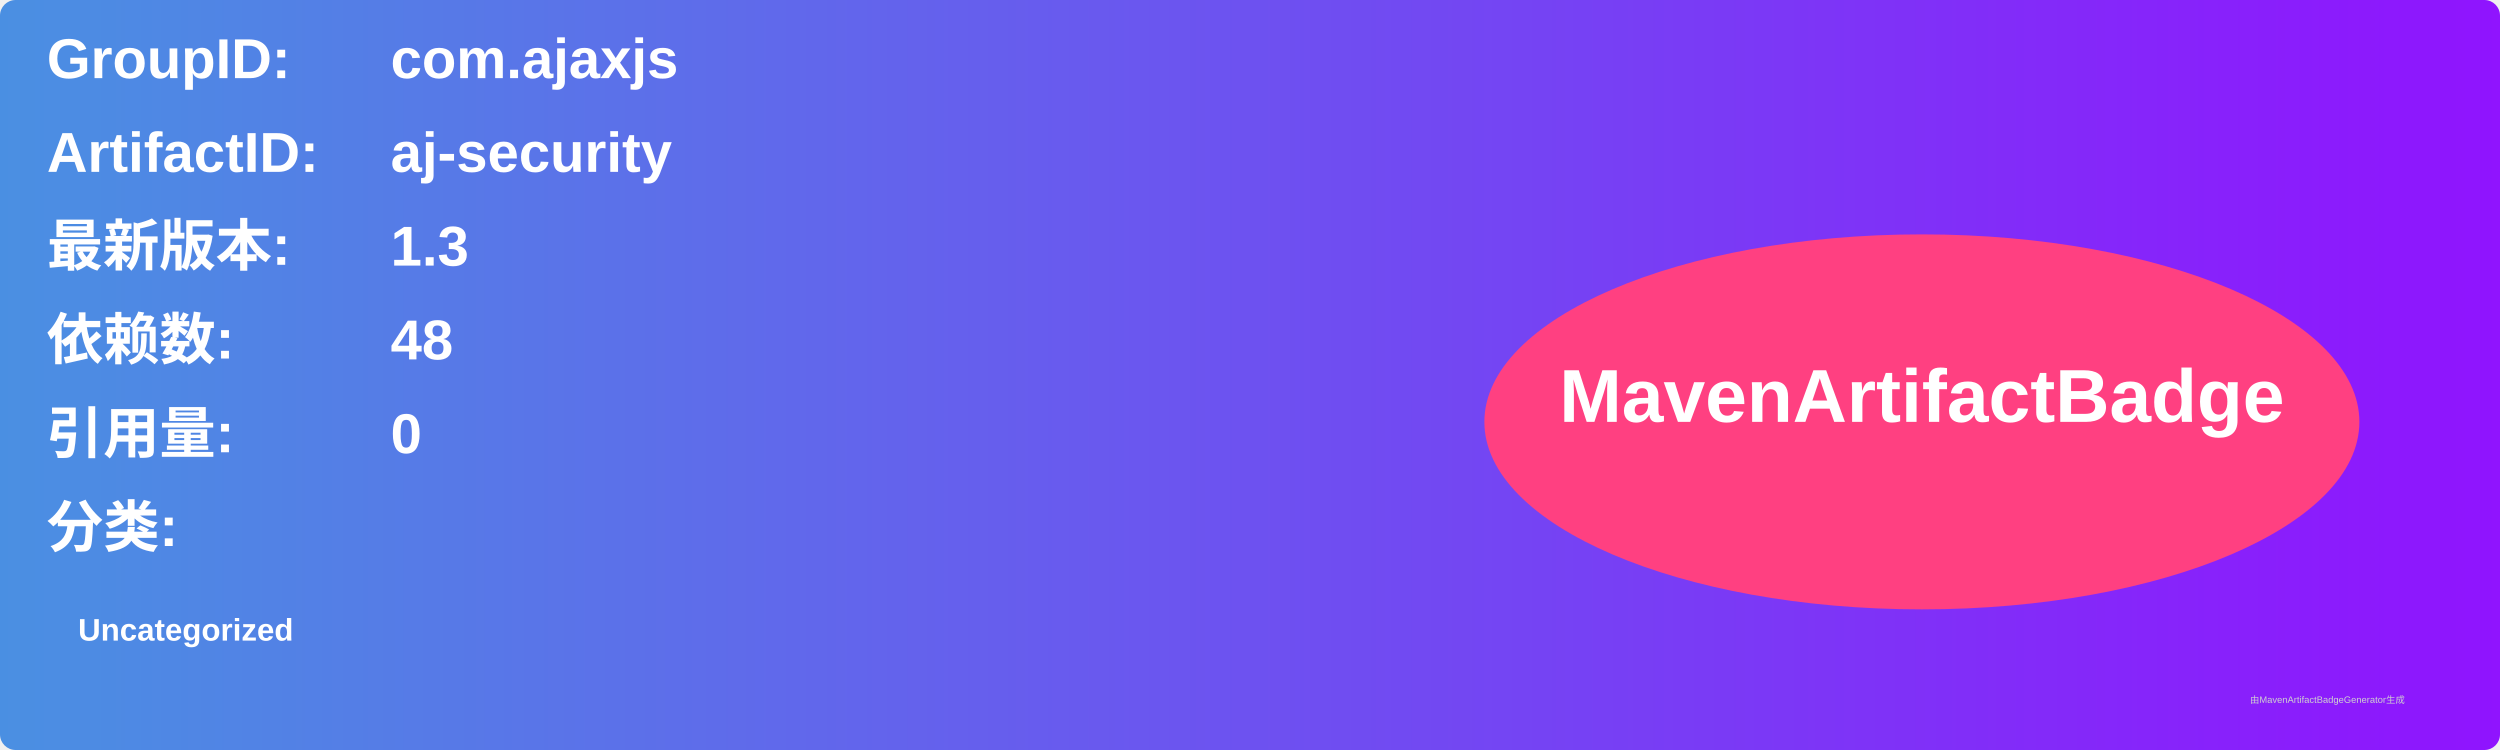
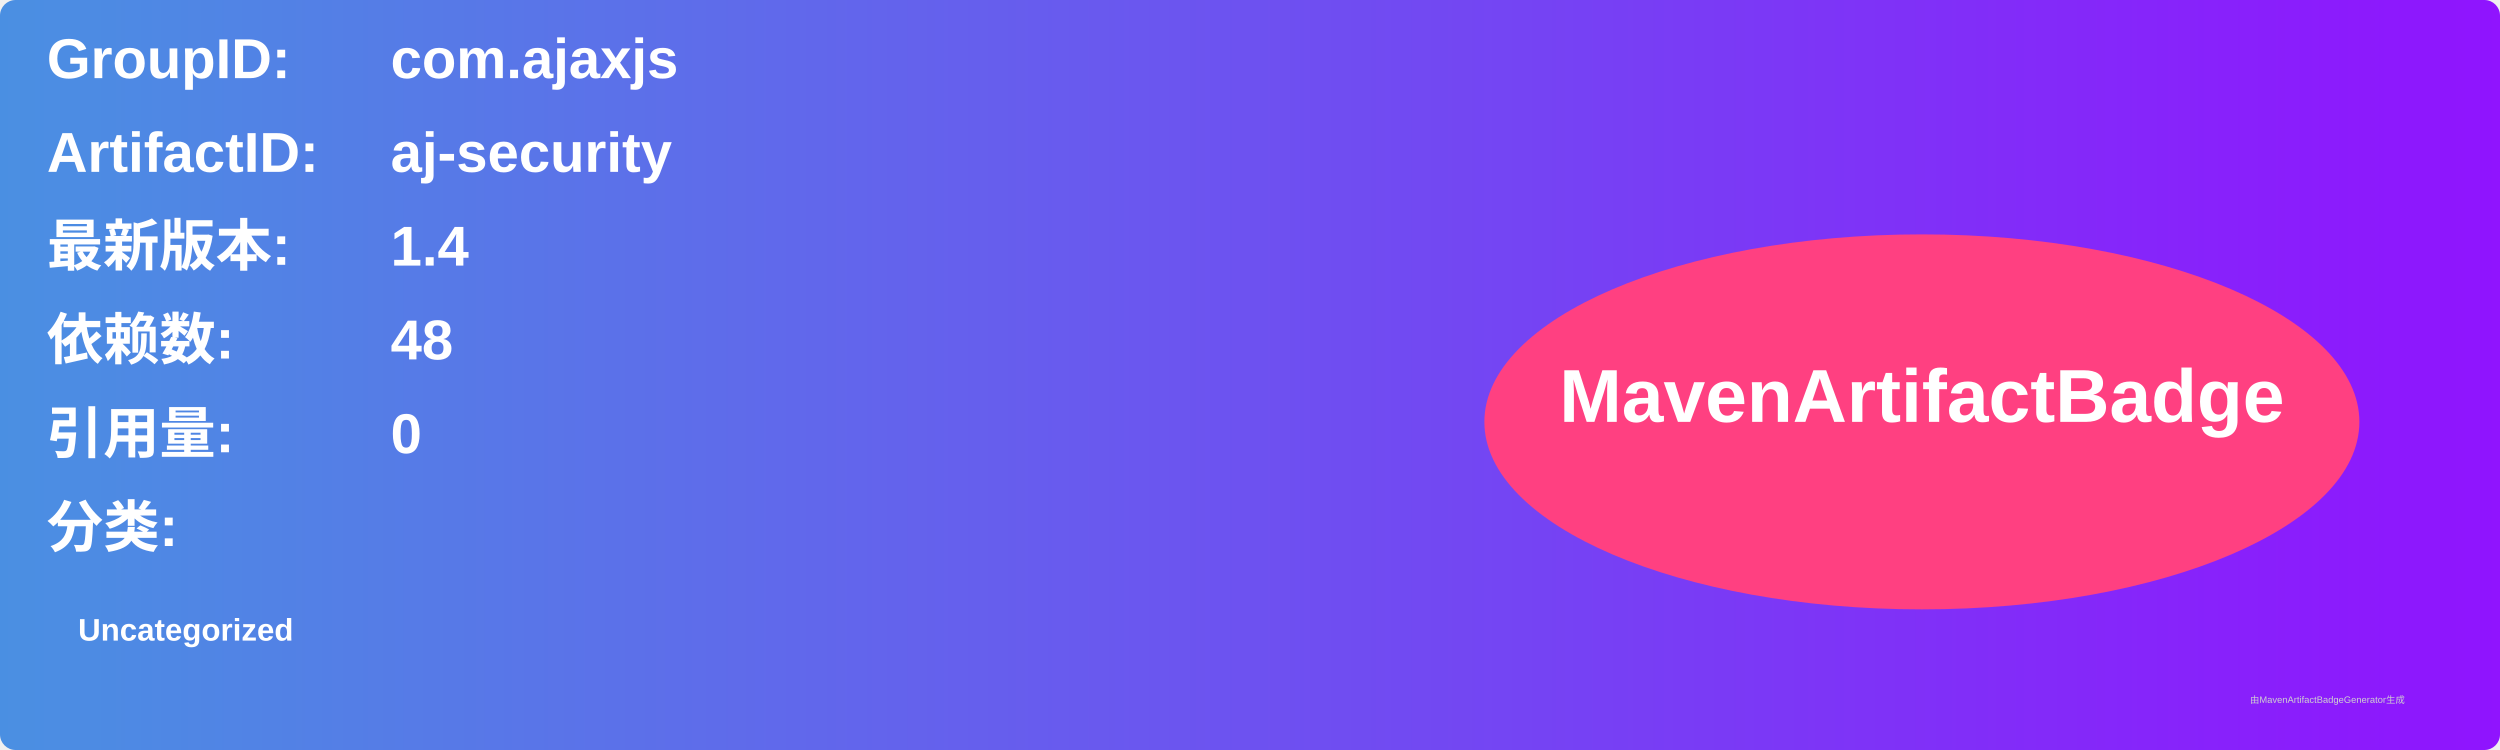
<svg xmlns="http://www.w3.org/2000/svg" width="800" height="240" viewBox="0 0 800 240">
  <linearGradient id="grad" x1="0%" y1="0%" x2="100%" y2="0%">
    <stop offset="0%" stop-color="#4a90e2" />
    <stop offset="100%" stop-color="#9013fe" />
  </linearGradient>
  <rect width="100%" height="100%" rx="5" ry="5" fill="url(#grad)" />
  <g transform="translate(15, 15)">
    <text x="0" y="10" font-family="Arial" font-size="18" fill="white" font-weight="bold" width="260">GroupID:</text>
    <text x="110" y="10" font-family="Arial" font-size="18" fill="white" font-weight="bold" width="460">com.ajaxjs</text>
    <text x="0" y="40" font-family="Arial" font-size="18" fill="white" font-weight="bold" width="260">ArtifactID:</text>
    <text x="110" y="40" font-family="Arial" font-size="18" fill="white" font-weight="bold" width="460">aj-security</text>
    <text x="0" y="70" font-family="Arial" font-size="18" fill="white" font-weight="bold">最新版本:</text>
    <text x="110" y="70" font-family="Arial" font-size="18" fill="white" font-weight="bold">
-       <tspan font-weight="bold">1.3</tspan>
+       <tspan font-weight="bold">1.4</tspan>
    </text>
    <text x="0" y="100" font-family="Arial" font-size="18" fill="white" font-weight="bold">依赖数: </text>
    <text x="110" y="100" font-family="Arial" font-size="18" fill="white">
      <tspan font-weight="bold">48</tspan>
    </text>
    <text x="0" y="130" font-family="Arial" font-size="18" fill="white" font-weight="bold">引用量: </text>
    <text x="110" y="130" font-family="Arial" font-size="18" fill="white">
      <tspan font-weight="bold">0</tspan>
    </text>
    <text x="0" y="160" font-family="Arial" font-size="18" fill="white" font-weight="bold">分类:</text>
    <text x="10" y="190" font-family="Arial" font-size="10" fill="white">
      <tspan font-weight="bold">Uncategorized</tspan>
    </text>
    <ellipse cx="600" cy="120" rx="140" ry="60" fill="#ff4081" />
    <text x="600" y="120" text-anchor="middle" font-family="Arial" font-size="24" fill="white" font-weight="bold">MavenArtifactBadge</text>
  </g>
  <text x="720" y="225" font-family="Arial" font-size="3" fill="#d0d0d0">由MavenArtifactBadgeGenerator生成</text>
</svg>
